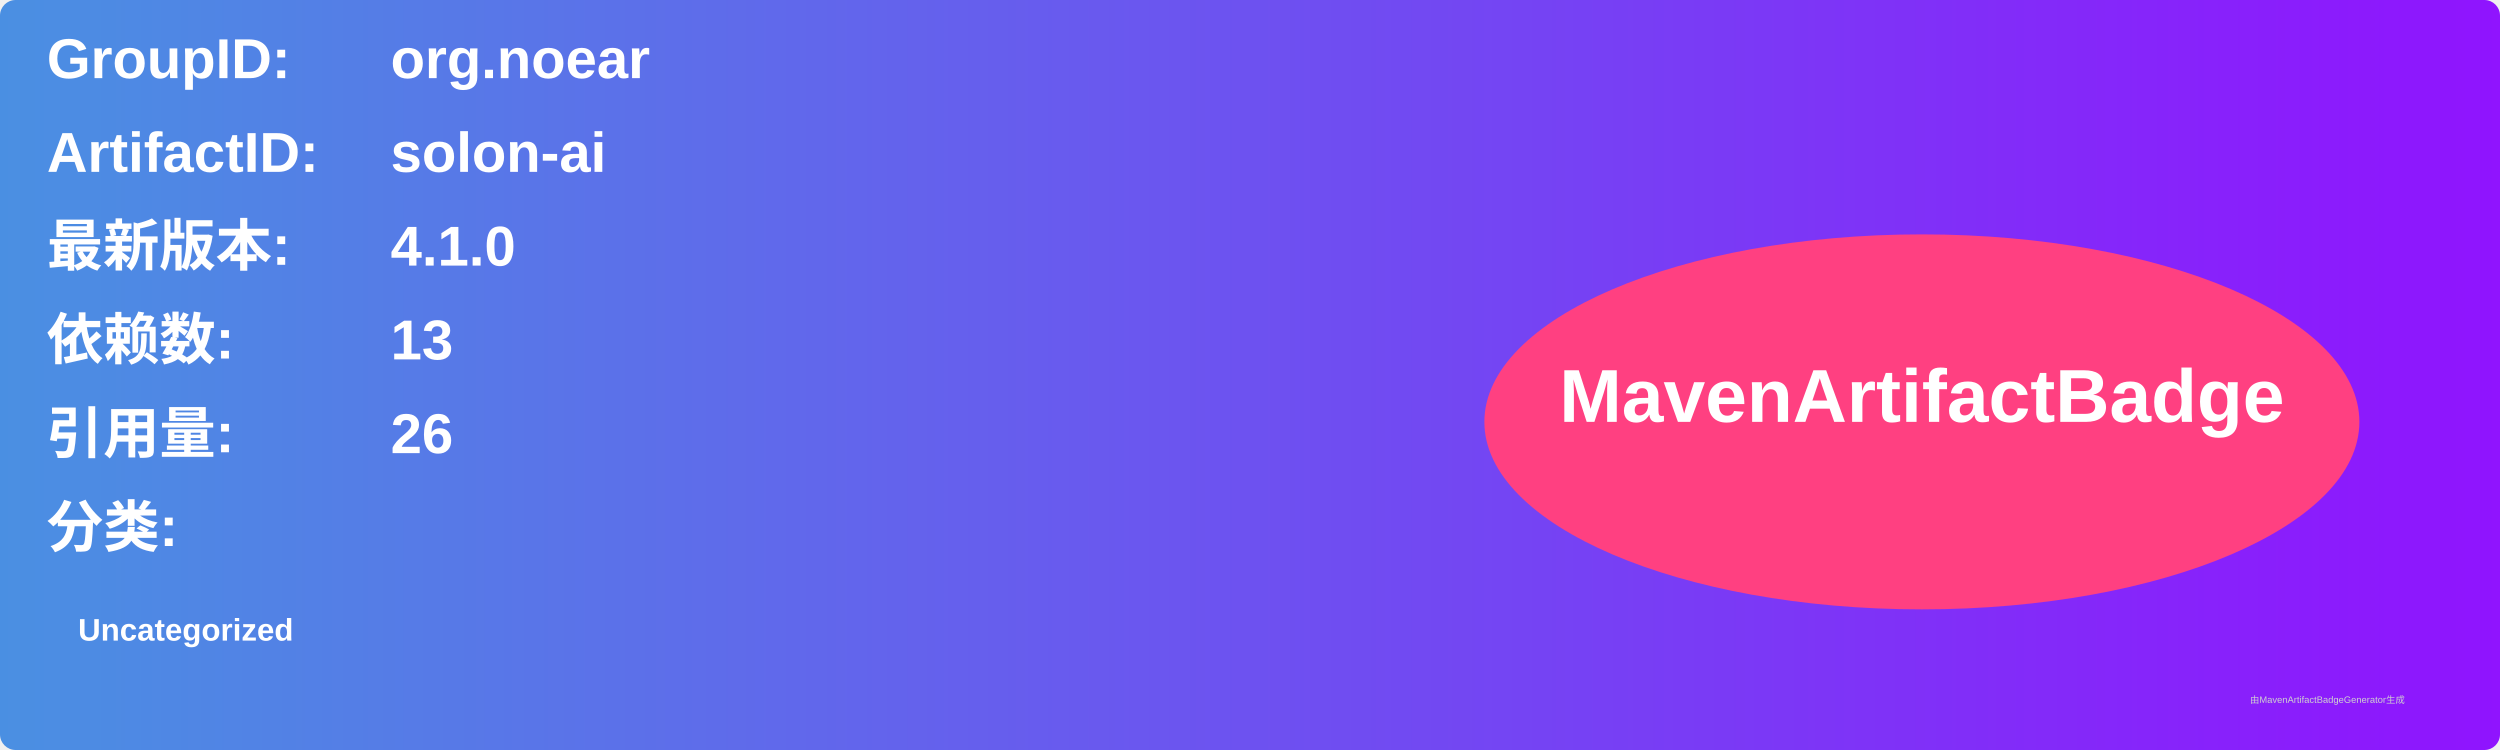
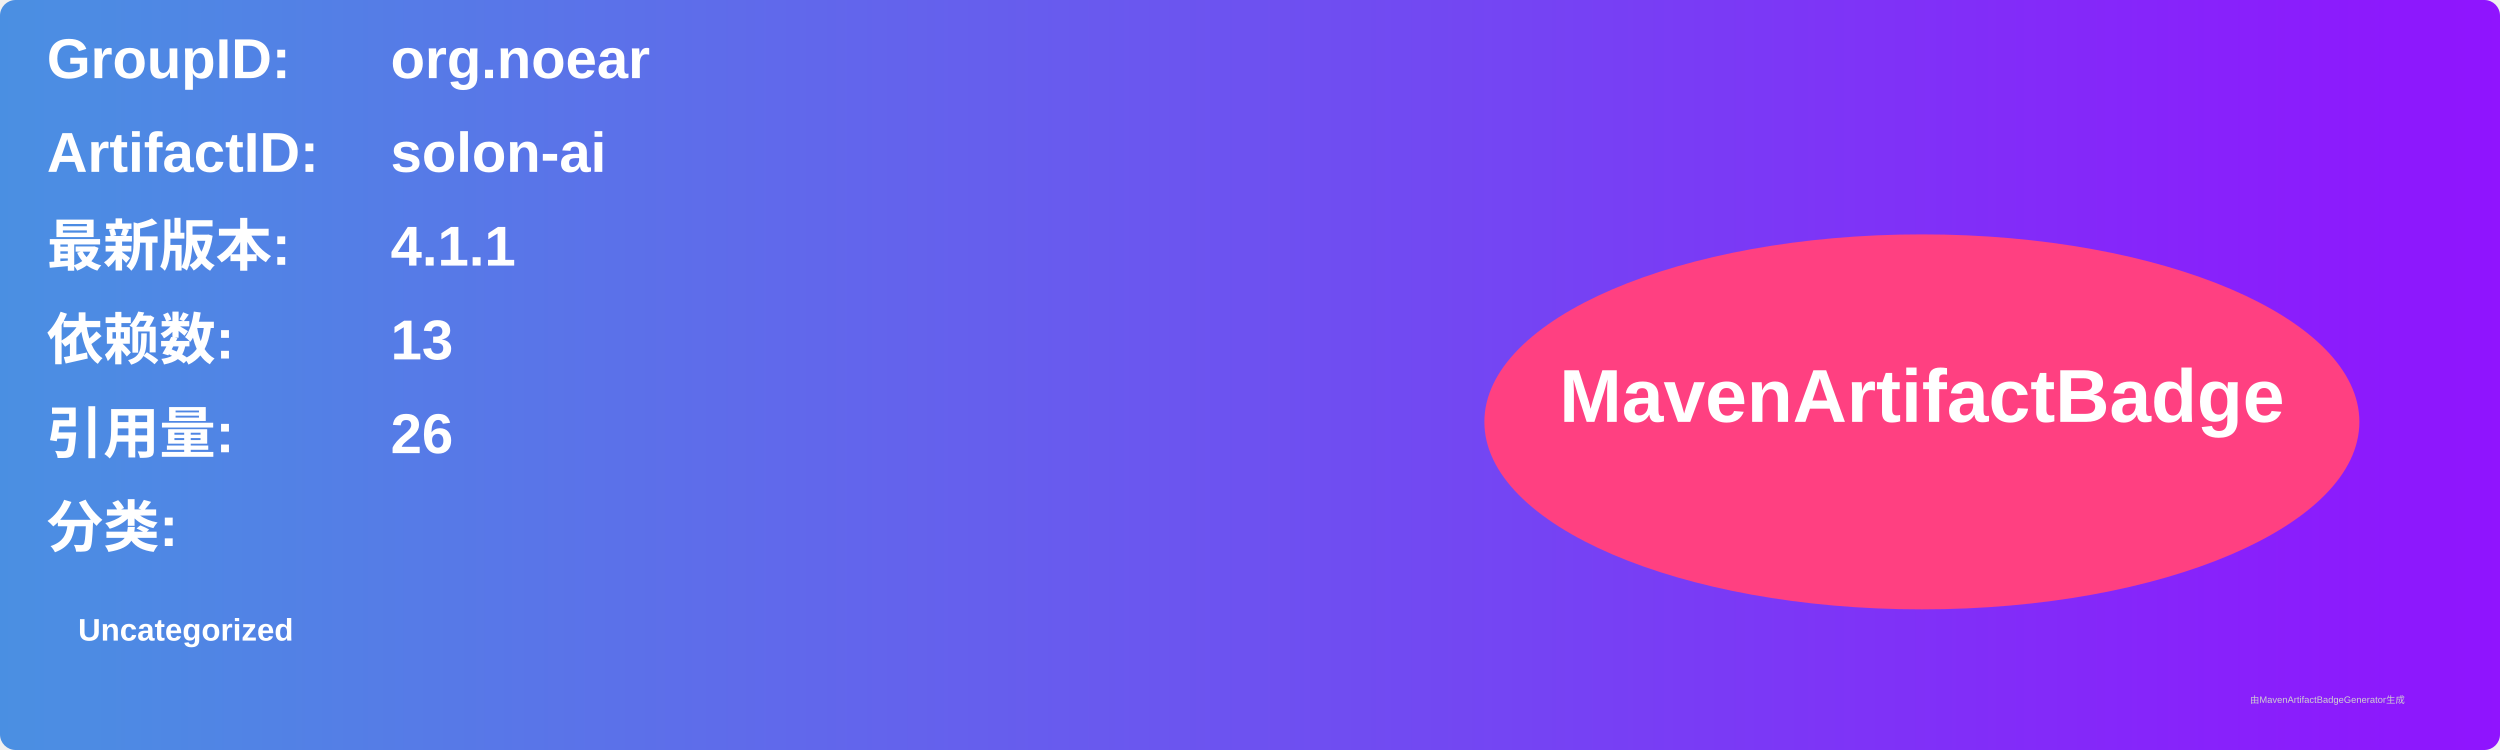
<svg xmlns="http://www.w3.org/2000/svg" width="800" height="240" viewBox="0 0 800 240">
  <linearGradient id="grad" x1="0%" y1="0%" x2="100%" y2="0%">
    <stop offset="0%" stop-color="#4a90e2" />
    <stop offset="100%" stop-color="#9013fe" />
  </linearGradient>
  <rect width="100%" height="100%" rx="5" ry="5" fill="url(#grad)" />
  <g transform="translate(15, 15)">
    <text x="0" y="10" font-family="Arial" font-size="18" fill="white" font-weight="bold" width="260">GroupID:</text>
    <text x="110" y="10" font-family="Arial" font-size="18" fill="white" font-weight="bold" width="460">org.noear</text>
    <text x="0" y="40" font-family="Arial" font-size="18" fill="white" font-weight="bold" width="260">ArtifactID:</text>
    <text x="110" y="40" font-family="Arial" font-size="18" fill="white" font-weight="bold" width="460">solon-ai</text>
    <text x="0" y="70" font-family="Arial" font-size="18" fill="white" font-weight="bold">最新版本:</text>
    <text x="110" y="70" font-family="Arial" font-size="18" fill="white" font-weight="bold">
-       <tspan font-weight="bold">4.1.0</tspan>
+       <tspan font-weight="bold">4.1.1</tspan>
    </text>
    <text x="0" y="100" font-family="Arial" font-size="18" fill="white" font-weight="bold">依赖数: </text>
    <text x="110" y="100" font-family="Arial" font-size="18" fill="white">
      <tspan font-weight="bold">13</tspan>
    </text>
    <text x="0" y="130" font-family="Arial" font-size="18" fill="white" font-weight="bold">引用量: </text>
    <text x="110" y="130" font-family="Arial" font-size="18" fill="white">
      <tspan font-weight="bold">26</tspan>
    </text>
    <text x="0" y="160" font-family="Arial" font-size="18" fill="white" font-weight="bold">分类:</text>
    <text x="10" y="190" font-family="Arial" font-size="10" fill="white">
      <tspan font-weight="bold">Uncategorized</tspan>
    </text>
    <ellipse cx="600" cy="120" rx="140" ry="60" fill="#ff4081" />
    <text x="600" y="120" text-anchor="middle" font-family="Arial" font-size="24" fill="white" font-weight="bold">MavenArtifactBadge</text>
  </g>
  <text x="720" y="225" font-family="Arial" font-size="3" fill="#d0d0d0">由MavenArtifactBadgeGenerator生成</text>
</svg>
